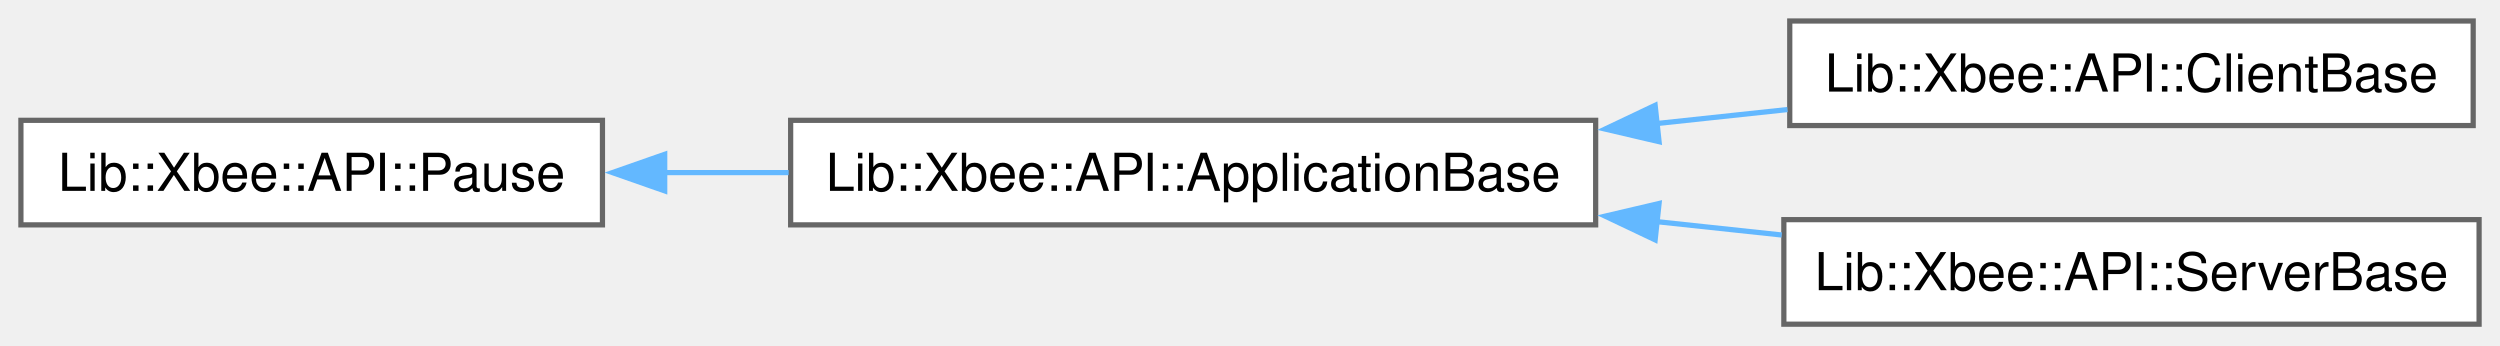
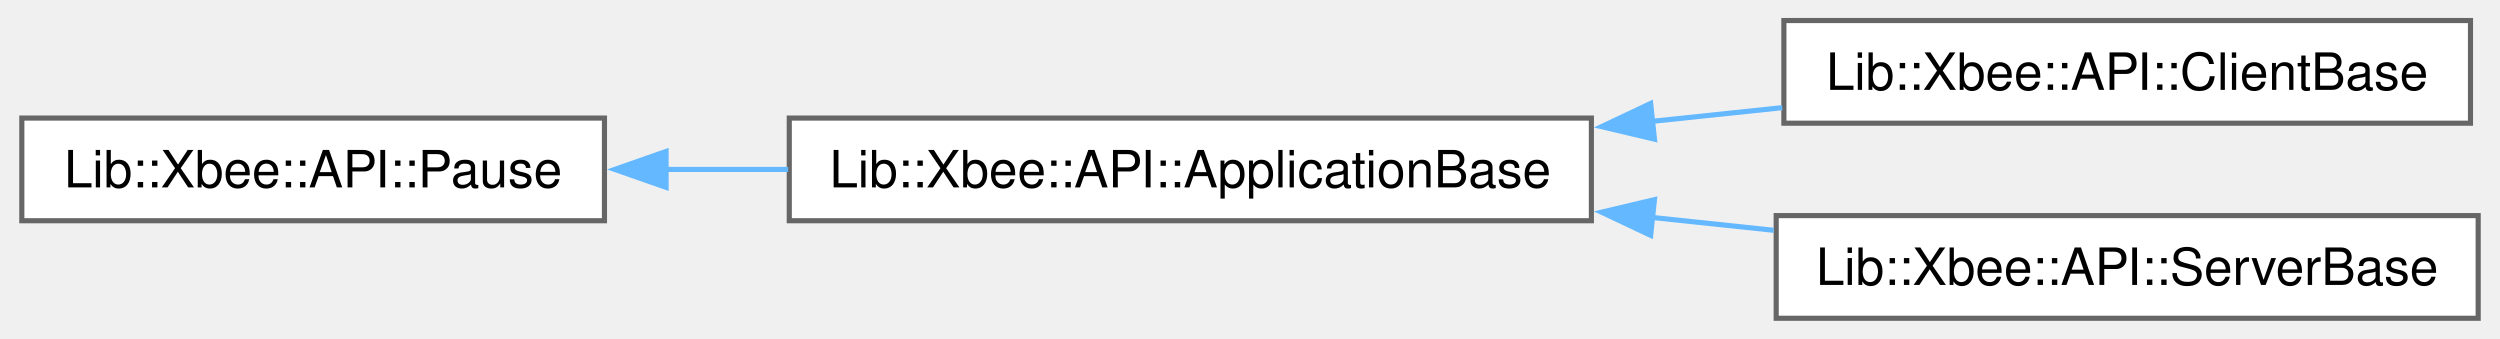
- <svg xmlns="http://www.w3.org/2000/svg" xmlns:xlink="http://www.w3.org/1999/xlink" width="478pt" height="66pt" viewBox="0.00 0.00 478.25 66.00">
+ <svg xmlns="http://www.w3.org/2000/svg" xmlns:xlink="http://www.w3.org/1999/xlink" width="487pt" height="66pt" viewBox="0.00 0.00 486.50 66.00">
  <g id="graph0" class="graph" transform="scale(1 1) rotate(0) translate(4 62)">
    <g id="Node000000" class="node">
      <g id="a_Node000000">
-         <a xlink:href="d0/da2/a00307.html" target="_top" xlink:title="Provides an interface for pausing and resuming operations.">
-           <polygon fill="white" stroke="#666666" points="111.25,-39 0,-39 0,-19 111.25,-19 111.25,-39" />
-           <text text-anchor="middle" x="55.62" y="-25.5" font-family="Helvetica,sans-Serif" font-size="10.00">Lib::Xbee::API::Pause</text>
+         <a xlink:href="dc/d0f/a00303.html" target="_top" xlink:title="Provides an interface for pausing and resuming operations.">
+           <polygon fill="white" stroke="#666666" points="113.5,-39 0,-39 0,-19 113.5,-19 113.5,-39" />
+           <text text-anchor="middle" x="56.75" y="-25.5" font-family="Helvetica,sans-Serif" font-size="10.00">Lib::Xbee::API::Pause</text>
        </a>
      </g>
    </g>
    <g id="Node000001" class="node">
      <g id="a_Node000001">
        <a xlink:href="d0/d27/a00239.html" target="_top" xlink:title="Base class for Xbee application implementations.">
-           <polygon fill="white" stroke="#666666" points="301.25,-39 147.25,-39 147.25,-19 301.25,-19 301.25,-39" />
-           <text text-anchor="middle" x="224.25" y="-25.5" font-family="Helvetica,sans-Serif" font-size="10.00">Lib::Xbee::API::ApplicationBase</text>
+           <polygon fill="white" stroke="#666666" points="305.75,-39 149.5,-39 149.5,-19 305.75,-19 305.75,-39" />
+           <text text-anchor="middle" x="227.62" y="-25.5" font-family="Helvetica,sans-Serif" font-size="10.00">Lib::Xbee::API::ApplicationBase</text>
        </a>
      </g>
    </g>
    <g id="edge2_Node000000_Node000001" class="edge">
      <g id="a_edge2_Node000000_Node000001">
        <a xlink:title=" ">
-           <path fill="none" stroke="#63b8ff" d="M122.97,-29C130.82,-29 138.89,-29 146.87,-29" />
-           <polygon fill="#63b8ff" stroke="#63b8ff" points="123.16,-25.5 113.16,-29 123.16,-32.5 123.16,-25.5" />
+           <path fill="none" stroke="#63b8ff" d="M125.34,-29C133.22,-29 141.29,-29 149.29,-29" />
+           <polygon fill="#63b8ff" stroke="#63b8ff" points="125.5,-25.5 115.5,-29 125.5,-32.5 125.5,-25.5" />
        </a>
      </g>
    </g>
    <g id="Node000002" class="node">
      <g id="a_Node000002">
        <a xlink:href="d6/d82/a00243.html" target="_top" xlink:title="A base class for client applications, inheriting from ApplicationBase.">
-           <polygon fill="white" stroke="#666666" points="469.12,-58 338.38,-58 338.38,-38 469.12,-38 469.12,-58" />
-           <text text-anchor="middle" x="403.75" y="-44.5" font-family="Helvetica,sans-Serif" font-size="10.00">Lib::Xbee::API::ClientBase</text>
+           <polygon fill="white" stroke="#666666" points="477,-58 343.25,-58 343.25,-38 477,-38 477,-58" />
+           <text text-anchor="middle" x="410.12" y="-44.5" font-family="Helvetica,sans-Serif" font-size="10.00">Lib::Xbee::API::ClientBase</text>
        </a>
      </g>
    </g>
    <g id="edge3_Node000001_Node000002" class="edge">
      <g id="a_edge3_Node000001_Node000002">
        <a xlink:title=" ">
-           <path fill="none" stroke="#63b8ff" d="M312.98,-38.39C321.39,-39.29 329.81,-40.19 337.94,-41.06" />
-           <polygon fill="#63b8ff" stroke="#63b8ff" points="313.38,-34.91 303.06,-37.33 312.63,-41.87 313.38,-34.91" />
+           <path fill="none" stroke="#63b8ff" d="M317.46,-38.35C326.04,-39.25 334.64,-40.16 342.94,-41.03" />
+           <polygon fill="#63b8ff" stroke="#63b8ff" points="318.04,-34.89 307.73,-37.33 317.3,-41.85 318.04,-34.89" />
        </a>
      </g>
    </g>
    <g id="Node000003" class="node">
      <g id="a_Node000003">
-         <a xlink:href="d1/d5d/a00311.html" target="_top" xlink:title="A base class for server applications, inheriting from ApplicationBase.">
-           <polygon fill="white" stroke="#666666" points="470.25,-20 337.25,-20 337.25,0 470.25,0 470.25,-20" />
-           <text text-anchor="middle" x="403.75" y="-6.5" font-family="Helvetica,sans-Serif" font-size="10.00">Lib::Xbee::API::ServerBase</text>
+         <a xlink:href="d0/da2/a00307.html" target="_top" xlink:title="A base class for server applications, inheriting from ApplicationBase.">
+           <polygon fill="white" stroke="#666666" points="478.5,-20 341.75,-20 341.75,0 478.5,0 478.5,-20" />
+           <text text-anchor="middle" x="410.12" y="-6.5" font-family="Helvetica,sans-Serif" font-size="10.00">Lib::Xbee::API::ServerBase</text>
        </a>
      </g>
    </g>
    <g id="edge4_Node000001_Node000003" class="edge">
      <g id="a_edge4_Node000001_Node000003">
        <a xlink:title=" ">
-           <path fill="none" stroke="#63b8ff" d="M312.91,-19.62C320.96,-18.76 329.02,-17.89 336.84,-17.06" />
-           <polygon fill="#63b8ff" stroke="#63b8ff" points="312.63,-16.13 303.06,-20.67 313.38,-23.09 312.63,-16.13" />
+           <path fill="none" stroke="#63b8ff" d="M317.48,-19.65C325.48,-18.81 333.48,-17.96 341.26,-17.14" />
+           <polygon fill="#63b8ff" stroke="#63b8ff" points="317.3,-16.15 307.73,-20.67 318.04,-23.11 317.3,-16.15" />
        </a>
      </g>
    </g>
  </g>
</svg>
